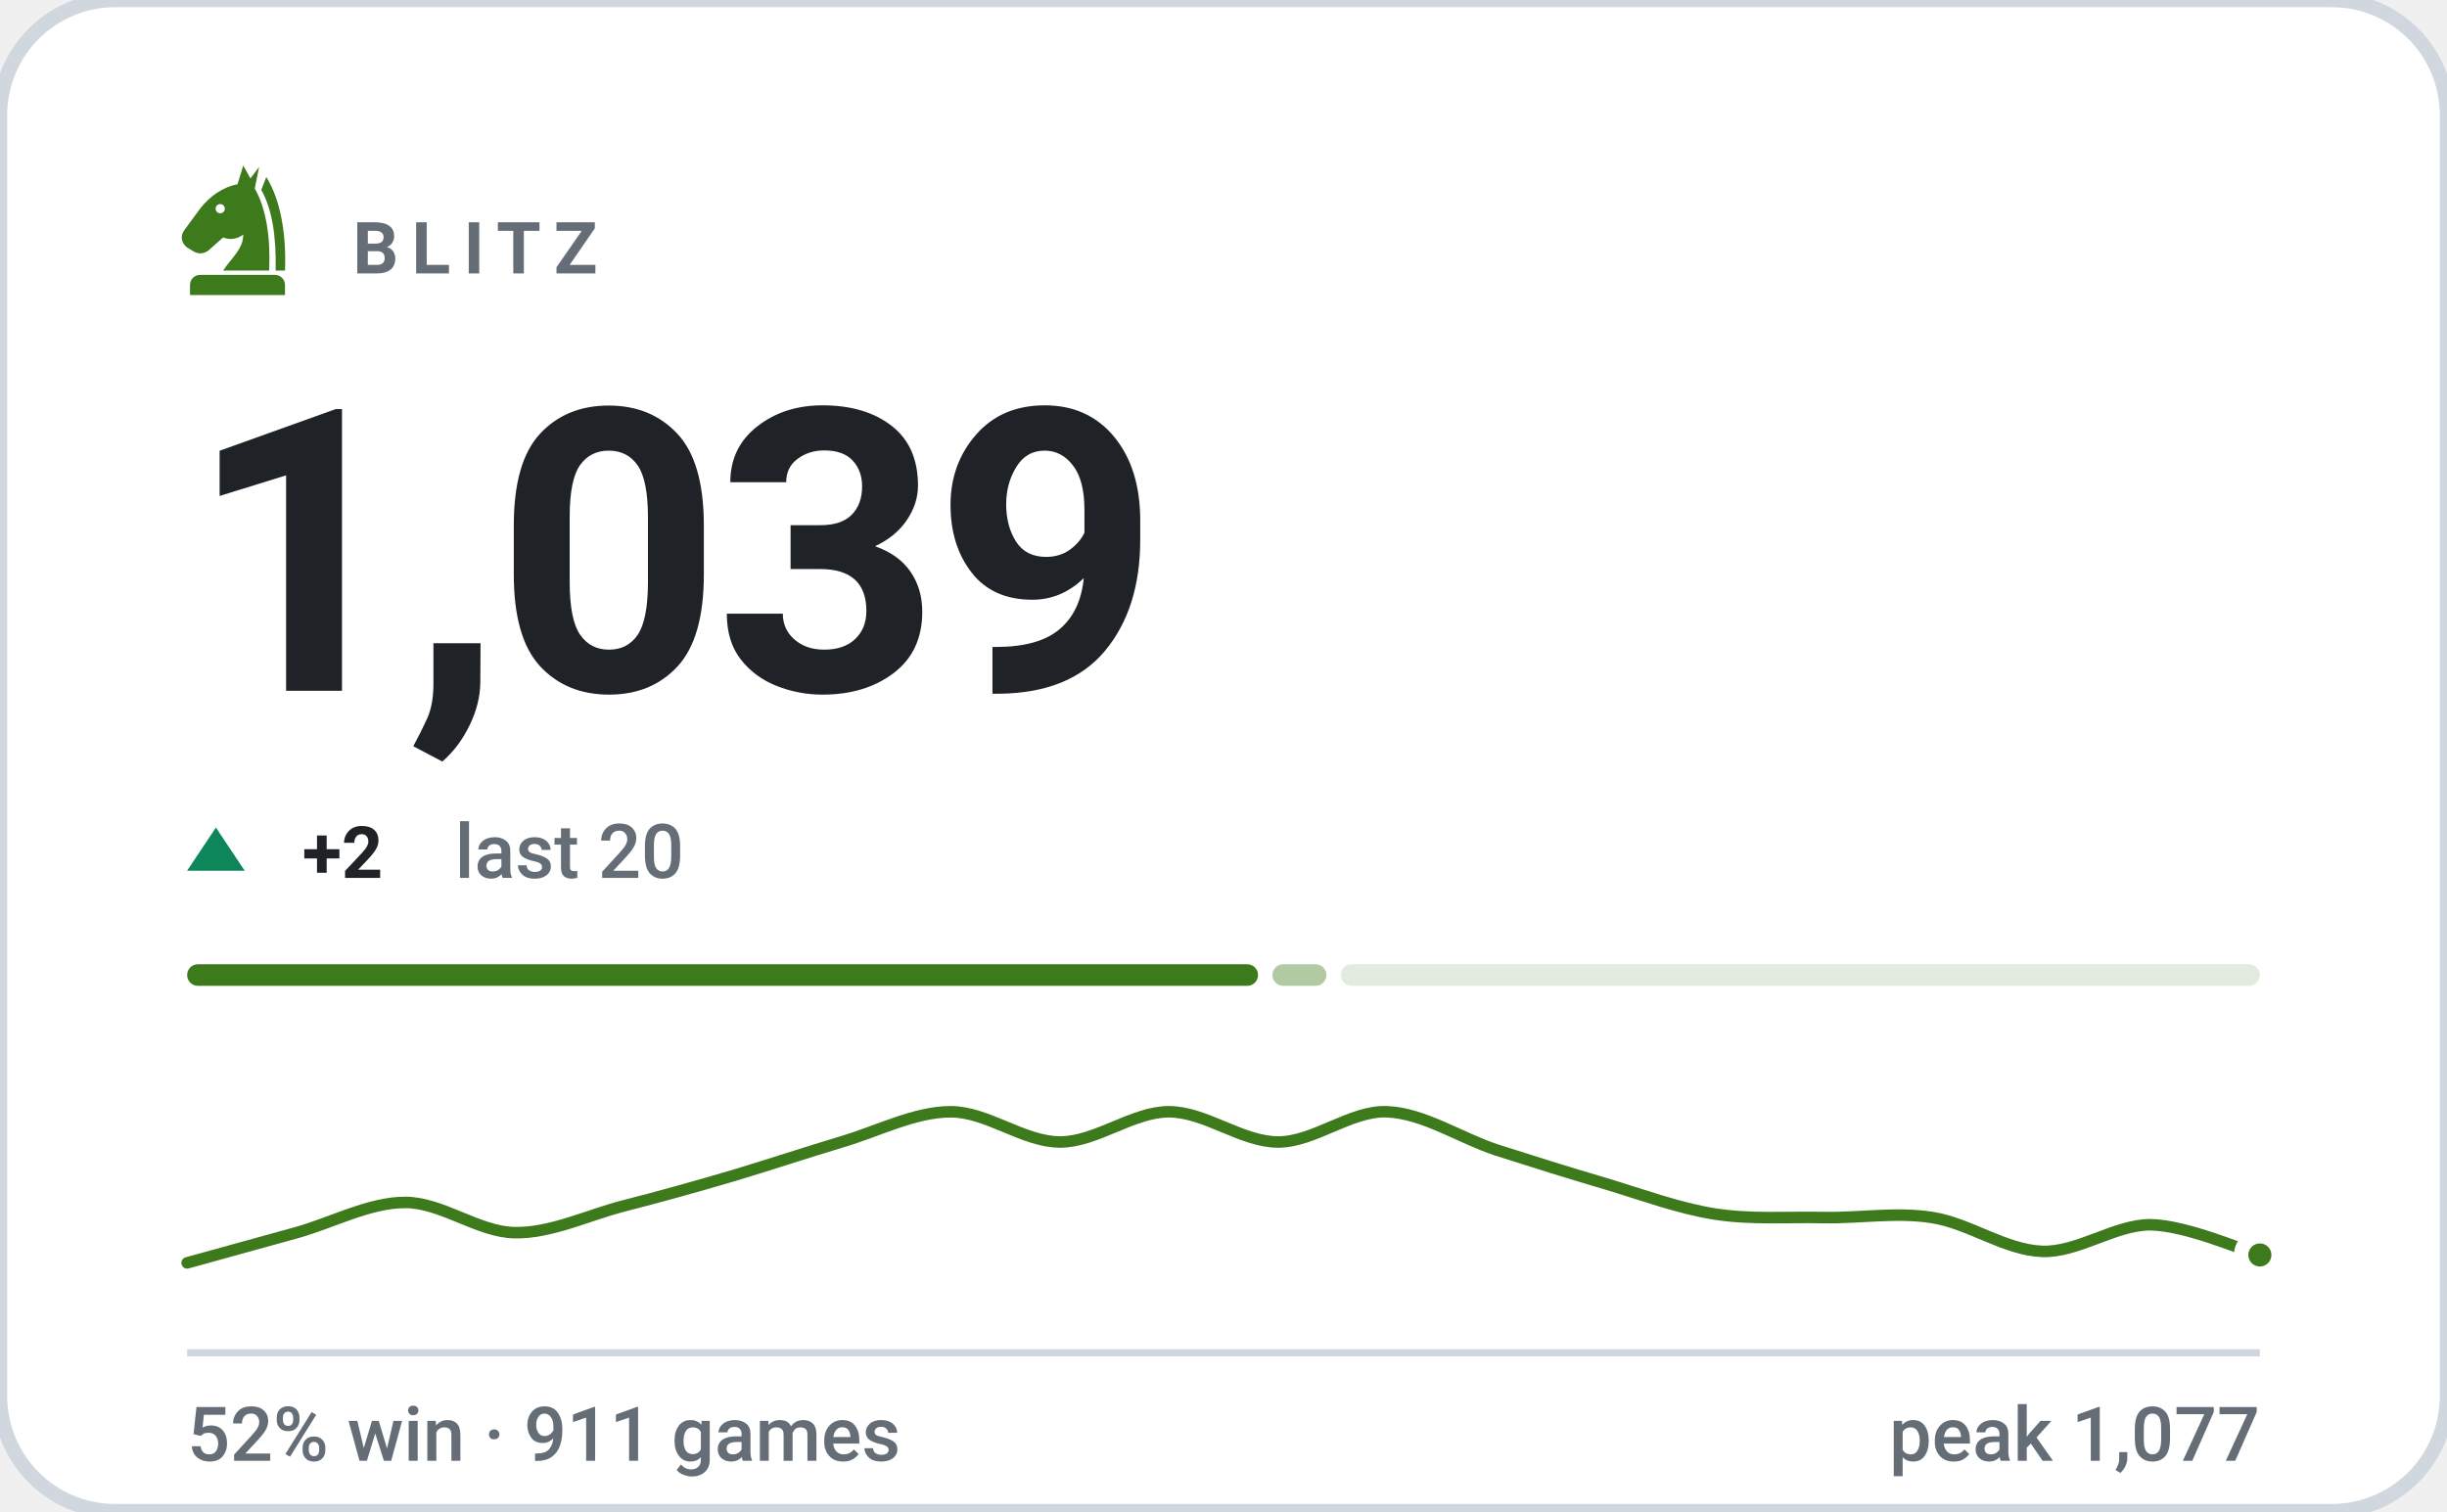
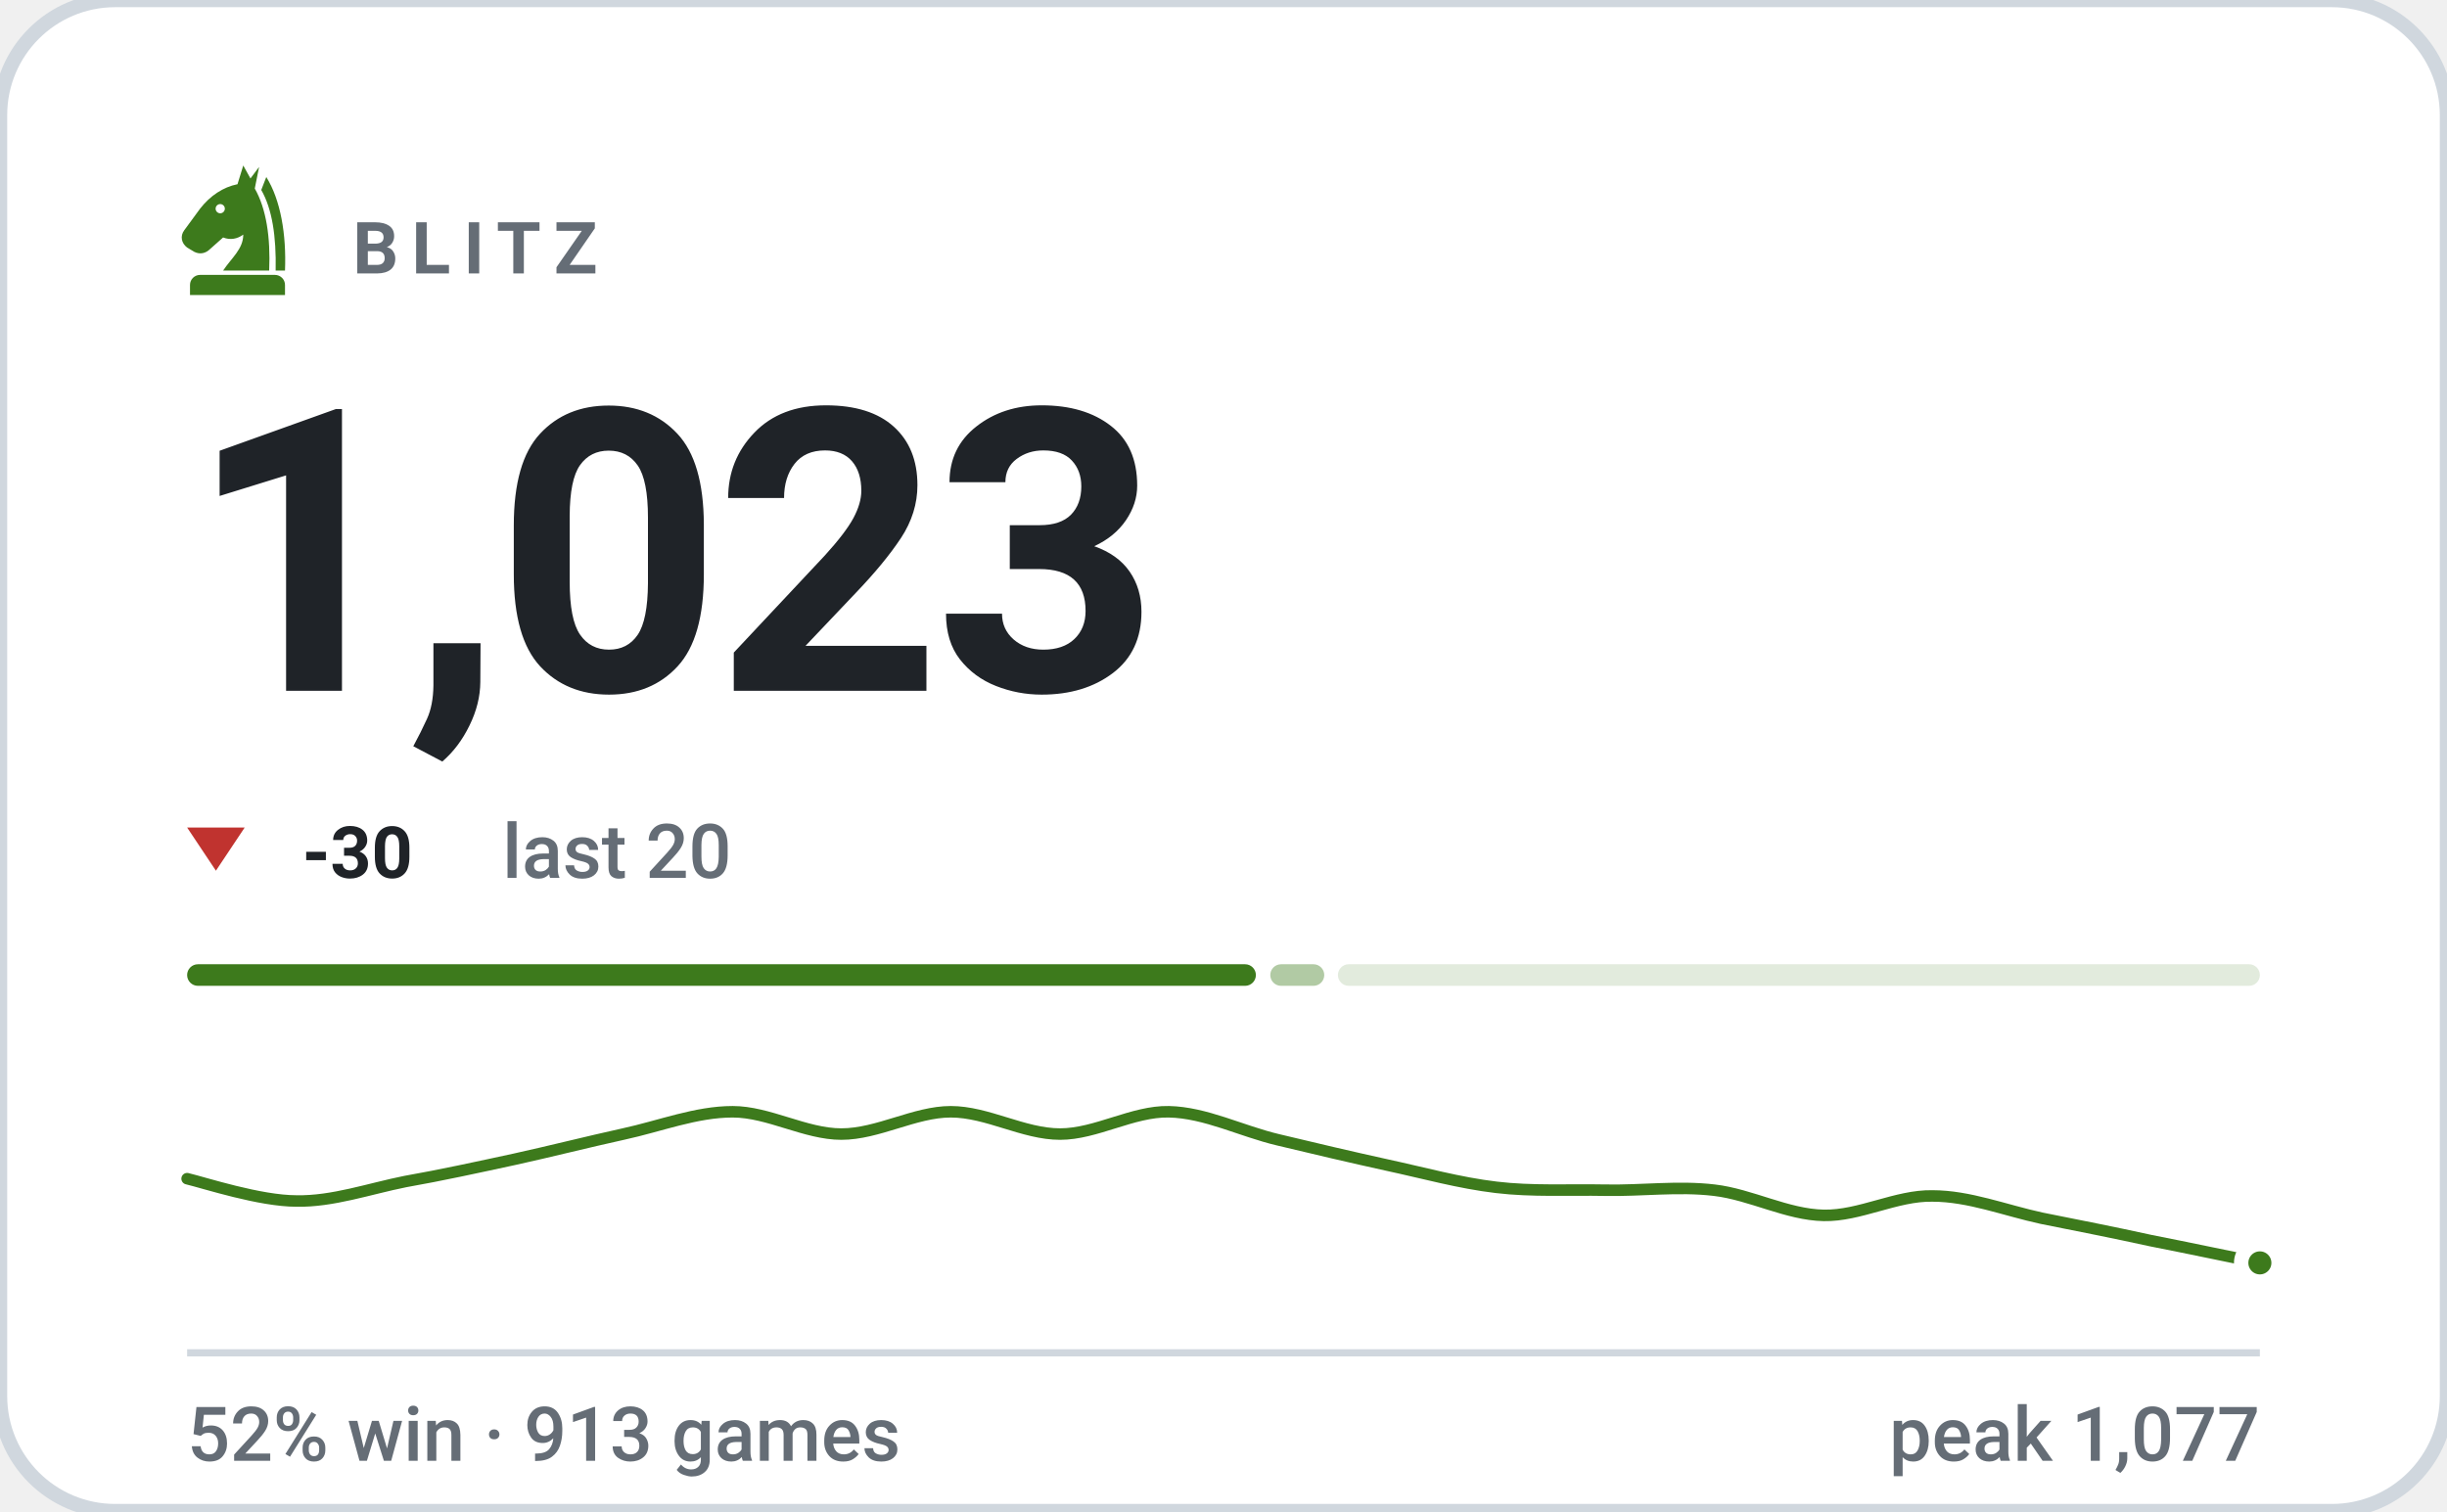
- <svg xmlns="http://www.w3.org/2000/svg" viewBox="0 0 340 210" width="340" height="210" role="img" aria-label="BLITZ rating 1039, 52% win rate over 911 games">
+ <svg xmlns="http://www.w3.org/2000/svg" viewBox="0 0 340 210" width="340" height="210" role="img" aria-label="BLITZ rating 1023, 52% win rate over 913 games">
  <style>svg{font-family:-apple-system,BlinkMacSystemFont,'Segoe UI',Roboto,'Helvetica Neue',Arial,sans-serif}text{fill:#1f2328;white-space:pre}.bg{fill:#ffffff;stroke:#d0d7de;stroke-width:2}.acc{fill:#3d7a1c}.win{fill:#0d8659}.draw{fill:#7c7f85}.loss{fill:#c0332f}.lbl{font-size:10px;font-weight:600;letter-spacing:.18em;fill:#656d76}.cap{font-size:10.5px;font-weight:500;fill:#656d76}.num{font-family:-apple-system,BlinkMacSystemFont,'Segoe UI',Roboto,'Helvetica Neue',Arial,sans-serif;font-weight:700;letter-spacing:-.02em}.tick{font-size:9px;font-weight:500;fill:#656d76;opacity:.75}.dl{font-size:10px;font-weight:600}.rule{stroke:#d0d7de;stroke-width:1;fill:none}.grid{stroke:#d0d7de;stroke-width:1;fill:none;opacity:.7}.ln{fill:none;stroke:#3d7a1c;stroke-width:2;stroke-linecap:round;stroke-linejoin:round}.ring{stroke:#ffffff;stroke-width:2}.hollow{fill:none;stroke-width:1.5}.sq{fill:#1f2328;opacity:.035}</style>
  <rect class="bg" width="340" height="210" rx="16" />
  <g class="acc" transform="translate(23.0,21.8) scale(0.2)">
    <path fill-rule="evenodd" d="M54 6L50 19C40 21 31 27 24 36L13 51C10 55 11 60 15 63L20 66C24 68 28 67 31 64L40 56C45 58 50 57 54 54C54 64 46 70 40 79H72C73 56 70 36 62 22L65 7L59 15zM41.2 36a3.2 3.2 0 1 0-6.4 0 3.2 3.2 0 1 0 6.4 0z" />
    <path d="M70 14C80 30 84 54 83 79H76.5C77 55 74 36 66.5 23z" />
    <path d="M24 82h52a7 7 0 0 1 7 7v7H17v-7a7 7 0 0 1 7-7z" />
  </g>
  <text class="lbl" x="49" y="38">BLITZ</text>
-   <text class="num" x="26" y="96" style="font-size:55px">1,039</text>
-   <path fill="#0d8659" d="M30 115L34 121H26Z" />
-   <text class="dl" x="42" y="122" fill="#0d8659">+2</text>
-   <text class="cap" x="63.2" y="122">last 20</text>
-   <rect x="26.0" y="134" width="148.8" height="3" rx="1.5" fill="#3d7a1c" opacity="1" />
-   <rect x="176.8" y="134" width="7.5" height="3" rx="1.5" fill="#3d7a1c" opacity="0.4" />
-   <rect x="186.3" y="134" width="127.7" height="3" rx="1.5" fill="#3d7a1c" opacity="0.15" />
-   <path class="ln" style="stroke-width:1.6" d="M26.0 175.5C28.5 174.8 36.1 172.7 41.2 171.3C46.2 169.9 51.3 167.1 56.3 167.1C61.4 167.1 66.4 171.2 71.5 171.3C76.5 171.4 81.6 168.9 86.6 167.6C91.7 166.3 96.7 164.9 101.8 163.4C106.8 161.9 111.9 160.2 116.9 158.7C122.0 157.2 127.1 154.5 132.1 154.5C137.2 154.5 142.2 158.7 147.3 158.7C152.3 158.7 157.4 154.5 162.4 154.5C167.5 154.5 172.5 158.7 177.6 158.7C182.6 158.7 187.7 154.3 192.7 154.5C197.8 154.7 202.8 158.1 207.9 159.8C212.9 161.4 218.0 163.0 223.1 164.5C228.1 166.0 233.2 167.9 238.2 168.7C243.3 169.5 248.3 169.1 253.4 169.2C258.4 169.3 263.5 168.4 268.5 169.2C273.6 170.0 278.6 173.7 283.7 173.9C288.7 174.1 293.8 170.2 298.8 170.2C303.9 170.3 311.5 173.7 314.0 174.4" />
-   <circle class="acc ring" cx="314.0" cy="174.4" r="2.6" />
+   <text class="num" x="26" y="96" style="font-size:55px">1,023</text>
+   <path fill="#c0332f" d="M30 121L34 115H26Z" />
+   <text class="dl" x="42" y="122" fill="#c0332f">-30</text>
+   <text class="cap" x="69.8" y="122">last 20</text>
+   <rect x="26.0" y="134" width="148.5" height="3" rx="1.5" fill="#3d7a1c" opacity="1" />
+   <rect x="176.5" y="134" width="7.5" height="3" rx="1.5" fill="#3d7a1c" opacity="0.4" />
+   <rect x="185.9" y="134" width="128.1" height="3" rx="1.5" fill="#3d7a1c" opacity="0.15" />
+   <path class="ln" style="stroke-width:1.6" d="M26.0 163.8C28.5 164.4 36.1 166.9 41.2 166.9C46.2 167.0 51.3 165.2 56.3 164.2C61.4 163.3 66.4 162.2 71.5 161.1C76.5 160.0 81.6 158.7 86.6 157.6C91.7 156.5 96.7 154.5 101.8 154.5C106.8 154.5 111.9 157.6 116.9 157.6C122.0 157.6 127.1 154.5 132.1 154.5C137.2 154.5 142.2 157.6 147.3 157.6C152.3 157.6 157.4 154.4 162.4 154.5C167.5 154.6 172.5 157.2 177.6 158.4C182.6 159.6 187.7 160.8 192.7 161.9C197.8 163.0 202.8 164.4 207.9 165.0C212.9 165.6 218.0 165.3 223.1 165.4C228.1 165.5 233.2 164.8 238.2 165.4C243.3 166.0 248.3 168.8 253.4 168.9C258.4 169.0 263.5 166.1 268.5 166.2C273.6 166.2 278.6 168.2 283.7 169.3C288.7 170.3 293.8 171.3 298.8 172.4C303.9 173.4 311.5 175.0 314.0 175.5" />
+   <circle class="acc ring" cx="314.0" cy="175.5" r="2.6" />
  <line class="rule" x1="26" y1="188" x2="314" y2="188" />
-   <text class="cap" x="26" y="203">52% win · 911 games</text>
+   <text class="cap" x="26" y="203">52% win · 913 games</text>
  <text class="cap" x="314" y="203" text-anchor="end">peak 1,077</text>
</svg>
